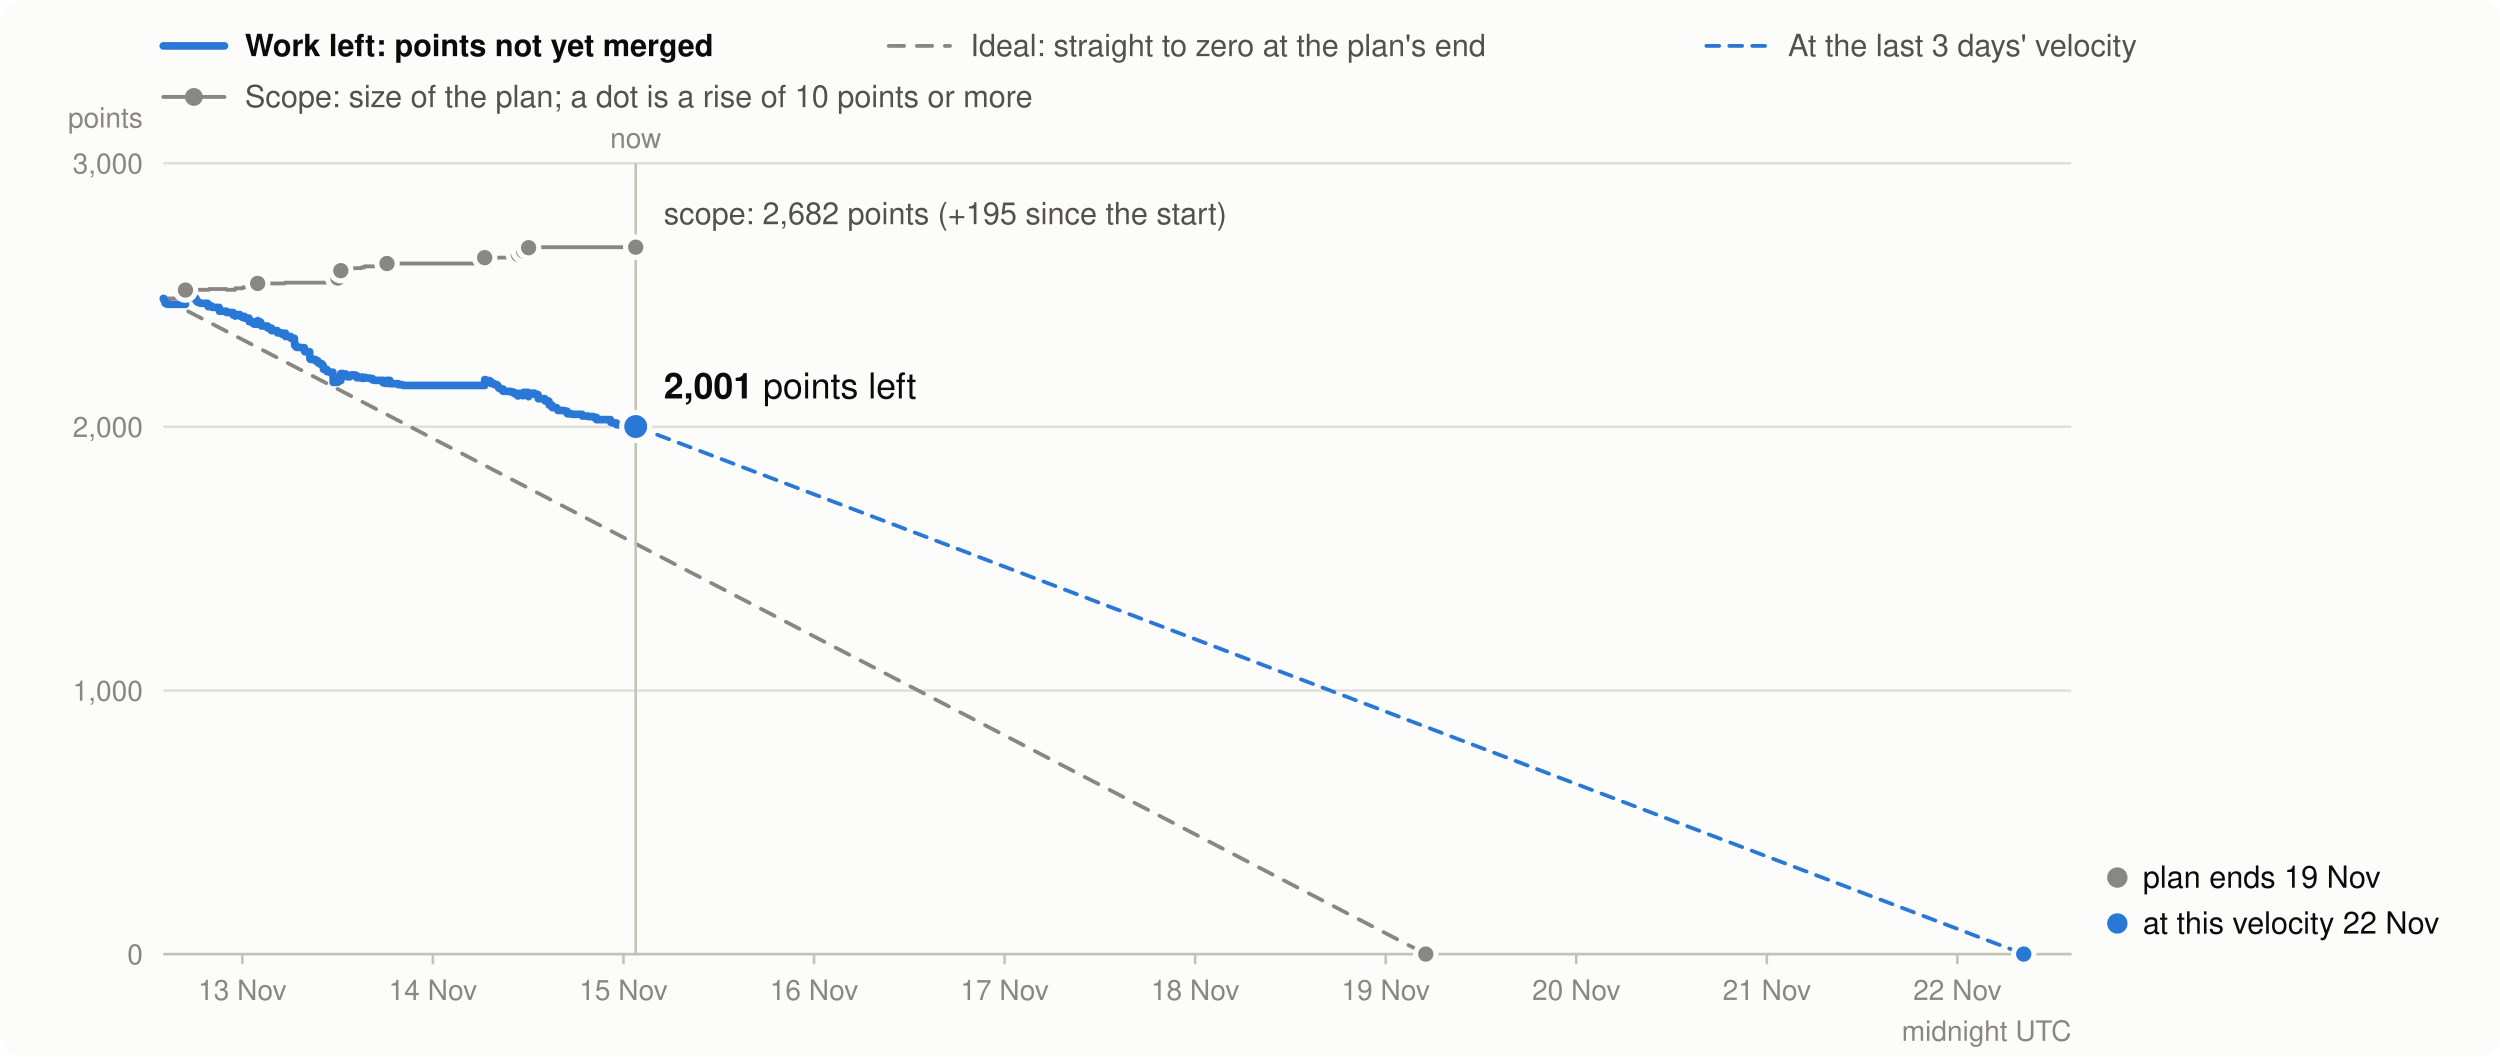
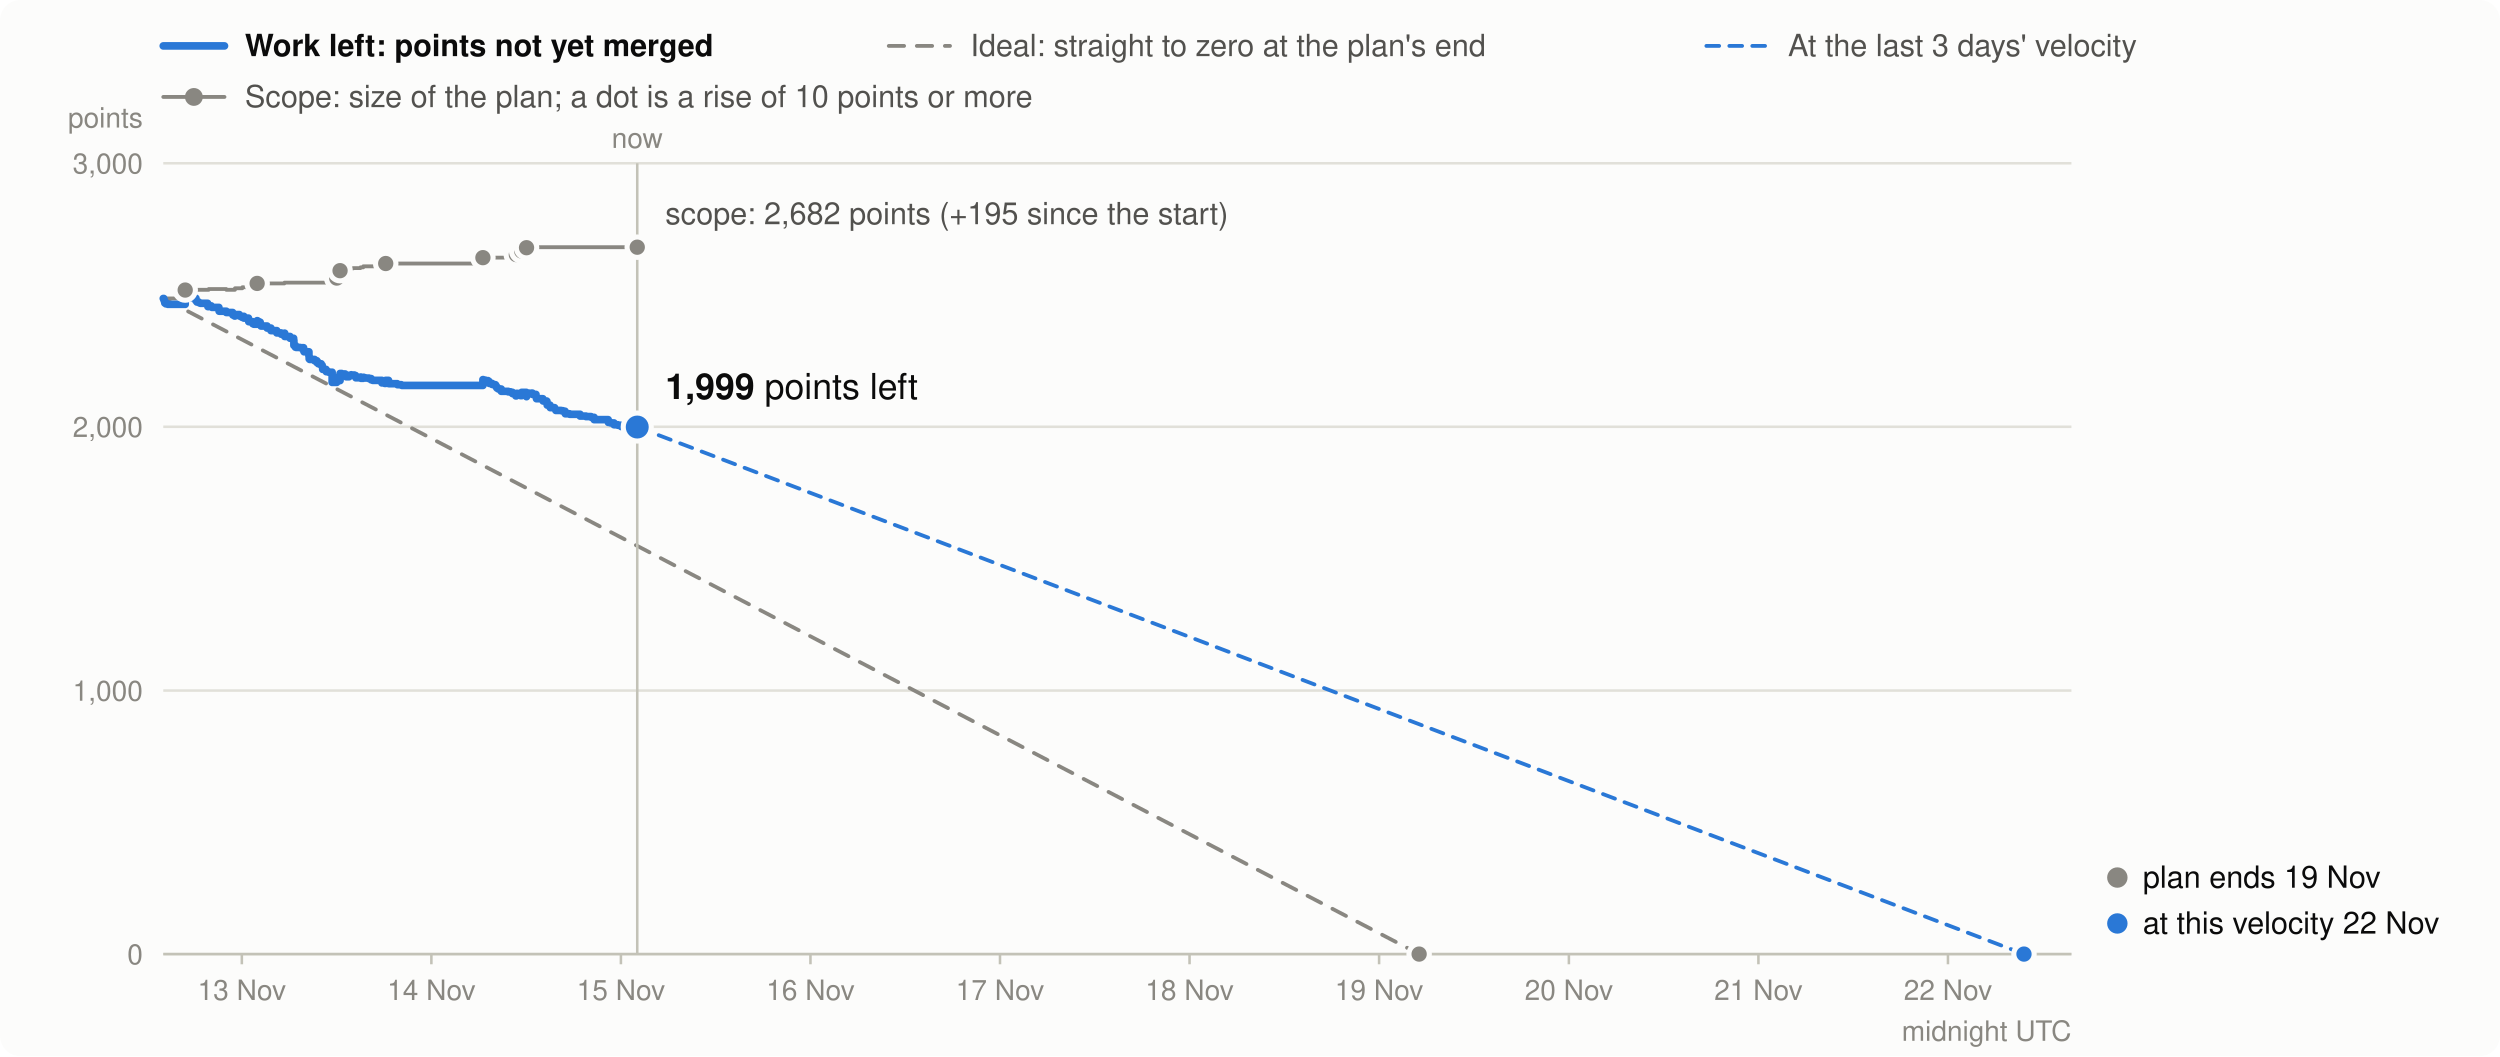
<svg xmlns="http://www.w3.org/2000/svg" viewBox="0 0 980 414" width="980" height="414" font-family="system-ui,-apple-system,Segoe UI,Helvetica,Arial,sans-serif" font-size="13" role="img" aria-label="Burndown in story points: work left (bold), the ideal line, and the scope (grey)">
  <rect width="980" height="414" rx="8" fill="#fcfcfb" />
  <line x1="64" x2="88" y1="18" y2="18" stroke="#2a78d6" stroke-width="3" stroke-linecap="round" />
  <text x="96" y="22" font-weight="600" fill="#0b0b0b" font-size="12">Work left: points not yet merged</text>
  <line x1="348.4" x2="372.4" y1="18" y2="18" stroke="#898781" stroke-width="1.5" stroke-linecap="round" stroke-dasharray="6 5" />
  <text x="380.4" y="22" fill="#52514e" font-size="12">Ideal: straight to zero at the plan's end</text>
  <line x1="668.9" x2="692.9" y1="18" y2="18" stroke="#2a78d6" stroke-width="1.5" stroke-linecap="round" stroke-dasharray="5 4" />
  <text x="700.9" y="22" fill="#52514e" font-size="12">At the last 3 days' velocity</text>
  <line x1="64" x2="88" y1="38" y2="38" stroke="#898781" stroke-width="1.5" stroke-linecap="round" />
  <circle cx="76" cy="38" r="3.5" fill="#898781" />
  <text x="96" y="42" fill="#52514e" font-size="12">Scope: size of the plan; a dot is a rise of 10 points or more</text>
  <line x1="64" x2="812" y1="374.0" y2="374.0" stroke="#e1e0d9" />
  <text x="56" y="378.0" text-anchor="end" fill="#898781" font-size="11">0</text>
  <line x1="64" x2="812" y1="270.7" y2="270.7" stroke="#e1e0d9" />
  <text x="56" y="274.7" text-anchor="end" fill="#898781" font-size="11">1,000</text>
  <line x1="64" x2="812" y1="167.3" y2="167.3" stroke="#e1e0d9" />
  <text x="56" y="171.3" text-anchor="end" fill="#898781" font-size="11">2,000</text>
  <line x1="64" x2="812" y1="64.0" y2="64.0" stroke="#e1e0d9" />
  <text x="56" y="68.0" text-anchor="end" fill="#898781" font-size="11">3,000</text>
  <text x="56" y="50" text-anchor="end" fill="#898781" font-size="11">points</text>
-   <line x1="95.0" x2="95.0" y1="374" y2="378" stroke="#c3c2b7" />
-   <text x="95.0" y="392" text-anchor="middle" fill="#898781" font-size="11">13 Nov</text>
-   <line x1="169.7" x2="169.7" y1="374" y2="378" stroke="#c3c2b7" />
-   <text x="169.7" y="392" text-anchor="middle" fill="#898781" font-size="11">14 Nov</text>
-   <line x1="244.4" x2="244.4" y1="374" y2="378" stroke="#c3c2b7" />
-   <text x="244.4" y="392" text-anchor="middle" fill="#898781" font-size="11">15 Nov</text>
-   <line x1="319.1" x2="319.1" y1="374" y2="378" stroke="#c3c2b7" />
-   <text x="319.1" y="392" text-anchor="middle" fill="#898781" font-size="11">16 Nov</text>
-   <line x1="393.8" x2="393.8" y1="374" y2="378" stroke="#c3c2b7" />
-   <text x="393.8" y="392" text-anchor="middle" fill="#898781" font-size="11">17 Nov</text>
-   <line x1="468.5" x2="468.5" y1="374" y2="378" stroke="#c3c2b7" />
-   <text x="468.5" y="392" text-anchor="middle" fill="#898781" font-size="11">18 Nov</text>
-   <line x1="543.2" x2="543.2" y1="374" y2="378" stroke="#c3c2b7" />
-   <text x="543.2" y="392" text-anchor="middle" fill="#898781" font-size="11">19 Nov</text>
-   <line x1="617.9" x2="617.9" y1="374" y2="378" stroke="#c3c2b7" />
-   <text x="617.9" y="392" text-anchor="middle" fill="#898781" font-size="11">20 Nov</text>
-   <line x1="692.6" x2="692.6" y1="374" y2="378" stroke="#c3c2b7" />
-   <text x="692.6" y="392" text-anchor="middle" fill="#898781" font-size="11">21 Nov</text>
-   <line x1="767.3" x2="767.3" y1="374" y2="378" stroke="#c3c2b7" />
-   <text x="767.3" y="392" text-anchor="middle" fill="#898781" font-size="11">22 Nov</text>
+   <line x1="94.8" x2="94.8" y1="374" y2="378" stroke="#c3c2b7" />
+   <text x="94.8" y="392" text-anchor="middle" fill="#898781" font-size="11">13 Nov</text>
+   <line x1="169.1" x2="169.1" y1="374" y2="378" stroke="#c3c2b7" />
+   <text x="169.1" y="392" text-anchor="middle" fill="#898781" font-size="11">14 Nov</text>
+   <line x1="243.4" x2="243.4" y1="374" y2="378" stroke="#c3c2b7" />
+   <text x="243.4" y="392" text-anchor="middle" fill="#898781" font-size="11">15 Nov</text>
+   <line x1="317.7" x2="317.7" y1="374" y2="378" stroke="#c3c2b7" />
+   <text x="317.7" y="392" text-anchor="middle" fill="#898781" font-size="11">16 Nov</text>
+   <line x1="392.0" x2="392.0" y1="374" y2="378" stroke="#c3c2b7" />
+   <text x="392.0" y="392" text-anchor="middle" fill="#898781" font-size="11">17 Nov</text>
+   <line x1="466.3" x2="466.3" y1="374" y2="378" stroke="#c3c2b7" />
+   <text x="466.3" y="392" text-anchor="middle" fill="#898781" font-size="11">18 Nov</text>
+   <line x1="540.6" x2="540.6" y1="374" y2="378" stroke="#c3c2b7" />
+   <text x="540.6" y="392" text-anchor="middle" fill="#898781" font-size="11">19 Nov</text>
+   <line x1="615.0" x2="615.0" y1="374" y2="378" stroke="#c3c2b7" />
+   <text x="615.0" y="392" text-anchor="middle" fill="#898781" font-size="11">20 Nov</text>
+   <line x1="689.3" x2="689.3" y1="374" y2="378" stroke="#c3c2b7" />
+   <text x="689.3" y="392" text-anchor="middle" fill="#898781" font-size="11">21 Nov</text>
+   <line x1="763.6" x2="763.6" y1="374" y2="378" stroke="#c3c2b7" />
+   <text x="763.6" y="392" text-anchor="middle" fill="#898781" font-size="11">22 Nov</text>
  <text x="812" y="408" text-anchor="end" fill="#898781" font-size="11">midnight UTC</text>
  <line x1="64" x2="812" y1="374.0" y2="374.0" stroke="#c3c2b7" />
-   <path d="M64.0,117.0H64.2V117.0H64.4V117.0H64.6V117.0H64.7V117.0H64.8V117.0H65.0V117.0H65.8V117.0H65.8V117.0H72.7V113.7H73.4V113.7H73.4V113.7H75.0V113.6H75.1V113.6H76.1V113.6H76.8V113.6H76.9V113.6H77.3V113.6H77.3V113.6H78.0V113.6H78.3V113.6H78.3V113.6H78.7V113.6H81.4V113.6H81.5V113.6H81.6V113.6H81.6V113.6H81.6V113.6H81.6V113.6H81.6V113.6H81.9V113.3H82.9V113.3H82.9V113.3H83.2V113.3H85.9V113.3H85.9V113.3H85.9V113.3H86.0V113.3H86.0V113.3H86.0V113.3H86.0V113.3H88.8V113.3H88.8V113.6H91.4V113.6H91.4V113.6H91.4V113.6H91.4V113.6H91.4V113.6H91.4V113.6H92.2V113.6H92.2V113.6H92.2V113.0H94.0V113.0H94.0V113.0H94.0V113.0H94.0V113.0H94.5V113.0H95.0V113.0H95.0V113.0H95.2V112.6H95.8V112.6H95.8V112.6H95.8V112.6H97.6V112.6H97.6V112.6H97.6V112.6H97.6V112.6H97.6V112.6H97.7V112.6H97.7V112.6H99.3V112.6H99.3V112.6H99.3V112.6H99.7V112.6H101.0V111.1H101.1V111.1H101.4V111.1H101.8V111.1H102.2V111.1H102.2V111.1H102.4V111.1H102.5V111.1H104.9V111.1H104.9V111.1H104.9V111.1H106.4V111.1H106.4V111.1H108.7V111.1H108.7V111.1H108.7V111.1H108.7V111.1H108.8V111.1H108.8V111.1H110.5V111.1H110.5V111.1H111.7V110.8H111.9V110.8H111.9V110.8H111.9V110.8H114.0V110.8H114.0V110.8H115.4V110.8H115.4V110.8H115.4V110.8H115.4V110.8H115.4V110.8H115.4V110.8H115.4V110.8H115.4V110.8H115.4V110.8H115.5V110.8H115.5V110.8H115.5V110.8H115.5V110.8H116.1V110.8H116.1V110.8H116.4V110.8H117.7V110.8H117.9V110.8H119.3V110.8H119.3V110.8H119.3V110.8H119.4V110.8H119.5V110.8H121.4V110.8H121.4V110.8H121.4V110.8H121.4V110.8H121.4V110.8H121.4V110.8H121.4V110.8H121.4V110.8H121.5V110.8H121.5V110.8H121.7V110.8H123.6V110.8H124.5V110.8H124.5V110.8H125.2V110.8H126.2V110.8H126.7V110.8H126.8V110.8H126.8V110.8H126.8V110.8H126.8V110.8H128.1V110.8H128.2V110.8H128.2V110.8H128.2V110.8H129.1V110.8H130.5V110.8H130.5V110.8H130.5V110.8H130.5V110.8H130.5V110.8H130.5V110.8H130.6V110.8H130.6V110.8H130.6V110.8H130.6V110.8H130.6V110.8H132.4V109.0H133.2V109.0H133.3V109.0H133.4V109.0H133.5V109.0H133.6V106.1H134.3V106.1H135.6V106.1H135.7V106.1H136.1V106.1H136.1V106.1H137.2V105.4H138.1V105.2H138.1V105.2H138.9V105.1H139.3V105.1H139.8V105.1H139.9V105.1H139.9V105.1H141.7V104.8H141.9V104.8H142.9V104.4H143.1V104.4H143.7V104.4H145.0V104.4H146.0V104.4H146.6V104.4H150.2V104.4H150.2V104.4H150.2V104.4H151.2V104.4H151.7V103.3H152.8V103.3H152.9V103.3H152.9V103.3H156.2V103.3H156.2V103.3H157.8V103.3H158.1V103.3H190.0V101.0H190.1V101.0H190.9V101.0H192.0V101.0H192.4V101.0H192.4V101.0H192.4V101.0H192.5V101.0H193.6V101.0H193.6V101.0H193.6V101.0H194.4V101.0H194.9V101.0H195.0V101.0H195.3V101.0H195.3V101.0H195.4V101.0H195.6V101.0H196.1V101.0H197.2V101.0H197.2V101.0H197.2V101.0H200.0V101.0H200.9V101.0H201.6V101.0H202.8V101.0H202.9V101.0H202.9V101.0H203.2V99.8H203.7V99.8H204.8V99.8H204.8V99.8H204.8V99.8H204.9V99.8H205.2V98.4H207.0V98.4H207.1V98.4H207.1V98.4H207.1V98.4H207.1V98.4H207.2V98.4H207.2V97.1H208.2V97.1H209.1V96.9H209.5V96.9H210.8V96.9H210.9V96.9H210.9V96.9H210.9V96.9H211.0V96.9H211.0V96.9H213.6V96.9H213.7V96.9H213.7V96.9H215.1V96.9H215.2V96.9H215.2V96.9H215.2V96.9H215.3V96.9H216.4V96.9H216.4V96.9H216.5V96.9H216.5V96.9H218.2V96.9H218.3V96.9H218.5V96.9H218.5V96.9H218.6V96.9H218.7V96.9H220.8V96.9H221.5V96.9H222.3V96.9H222.4V96.9H222.4V96.9H224.1V96.9H228.2V96.9H228.3V96.9H230.6V96.9H232.6V96.9H232.7V96.9H233.8V96.9H233.8V96.9H233.8V96.9H239.3V96.9H239.4V96.9H239.4V96.9H239.5V96.9H240.3V96.9H241.6V96.9H241.7V96.9H243.2V96.9H244.5V96.9H249.2V96.9" fill="none" stroke="#898781" stroke-width="1.5" stroke-linejoin="round" stroke-linecap="round" />
-   <line x1="64.0" y1="117.0" x2="558.9" y2="374.0" stroke="#898781" stroke-width="1.5" stroke-dasharray="6 5" stroke-linecap="round" />
-   <line x1="249.2" y1="167.2" x2="793.3" y2="374.0" stroke="#2a78d6" stroke-width="1.5" stroke-dasharray="5 4" stroke-linecap="round" />
-   <path d="M64.0,117.0H64.2V117.5H64.4V118.0H64.6V118.3H64.7V118.8H64.8V118.9H65.0V119.1H65.8V119.2H65.8V119.3H72.7V116.0H73.4V116.5H73.4V116.6H75.0V116.5H75.1V116.7H76.1V116.9H76.8V117.4H76.9V117.9H77.3V118.1H77.3V118.4H78.0V118.6H78.3V118.7H78.3V118.8H78.7V118.9H81.4V119.1H81.5V119.3H81.6V119.4H81.6V119.6H81.6V119.8H81.6V120.0H81.6V120.2H81.9V119.9H82.9V120.1H82.9V120.3H83.2V120.5H85.9V120.7H85.9V120.9H85.9V121.1H86.0V121.4H86.0V121.6H86.0V121.8H86.0V122.0H88.8V122.2H88.8V122.5H91.4V122.7H91.4V122.8H91.4V123.0H91.4V123.1H91.4V123.3H91.4V123.5H92.2V123.7H92.2V123.9H92.2V123.3H94.0V123.4H94.0V123.5H94.0V123.7H94.0V123.9H94.5V124.1H95.0V124.3H95.0V124.4H95.2V124.0H95.8V124.2H95.8V124.4H95.8V124.7H97.6V124.8H97.6V125.3H97.6V125.4H97.6V125.5H97.6V125.7H97.7V125.9H97.7V126.1H99.3V126.6H99.3V126.8H99.3V126.9H99.7V127.1H101.0V125.7H101.1V125.9H101.4V126.1H101.8V126.3H102.2V126.8H102.2V127.0H102.4V127.2H102.5V127.8H104.9V127.9H104.9V128.4H104.9V128.6H106.4V129.1H106.4V129.6H108.7V129.7H108.7V129.9H108.7V130.1H108.7V130.2H108.8V130.3H108.8V130.5H110.5V130.8H110.5V131.0H111.7V130.6H111.9V131.2H111.9V131.4H111.9V131.9H114.0V132.4H114.0V132.6H115.4V132.8H115.4V132.9H115.4V133.1H115.4V133.2H115.4V133.3H115.4V133.4H115.4V133.6H115.4V133.8H115.4V134.0H115.5V134.2H115.5V134.7H115.5V135.2H115.5V135.4H116.1V135.9H116.1V136.1H116.4V136.2H117.7V136.2H117.9V136.3H119.3V136.4H119.3V137.0H119.3V137.2H119.4V137.7H119.5V137.9H121.4V138.0H121.4V138.2H121.4V138.4H121.4V138.6H121.4V138.8H121.4V138.9H121.4V139.4H121.4V139.6H121.5V140.2H121.5V140.7H121.7V140.9H123.6V141.4H124.5V141.9H124.5V142.1H125.2V142.6H126.2V143.2H126.7V143.7H126.8V143.9H126.8V144.1H126.8V144.3H126.8V144.8H128.1V145.0H128.2V145.0H128.2V145.2H128.2V145.7H129.1V145.9H130.5V146.5H130.5V146.6H130.5V146.7H130.5V146.9H130.5V147.1H130.5V147.6H130.6V148.1H130.6V148.3H130.6V148.8H130.6V149.4H130.6V149.9H132.4V148.0H133.2V148.1H133.3V148.6H133.4V149.1H133.5V149.2H133.6V146.4H134.3V146.6H135.6V146.8H135.7V147.3H136.1V147.5H136.1V147.7H137.2V147.1H138.1V146.9H138.1V147.1H138.9V147.0H139.3V147.2H139.8V147.7H139.9V147.9H139.9V148.1H141.7V147.8H141.9V148.3H142.9V147.9H143.1V148.1H143.7V148.2H145.0V148.4H146.0V148.9H146.6V149.1H150.2V149.4H150.2V149.6H150.2V150.1H151.2V150.3H151.7V149.1H152.8V149.4H152.9V149.9H152.9V150.4H156.2V150.6H156.2V150.8H157.8V151.0H158.1V151.1H190.0V148.8H190.1V149.0H190.9V149.2H192.0V149.5H192.4V149.7H192.4V149.9H192.4V150.1H192.5V150.3H193.6V150.5H193.6V150.6H193.6V150.7H194.4V150.8H194.9V150.9H195.0V151.4H195.3V151.6H195.3V151.8H195.4V152.0H195.6V152.2H196.1V152.5H197.2V152.7H197.2V152.9H197.2V153.4H200.0V153.6H200.9V153.8H201.6V154.3H202.8V154.5H202.9V154.7H202.9V155.2H203.2V154.2H203.7V154.4H204.8V154.6H204.8V154.7H204.8V154.9H204.9V155.1H205.2V153.8H207.0V153.9H207.1V154.1H207.1V154.3H207.1V154.4H207.1V154.9H207.2V155.5H207.2V154.1H208.2V154.3H209.1V154.1H209.5V154.6H210.8V154.7H210.9V154.8H210.9V155.0H210.9V155.6H211.0V155.8H211.0V156.3H213.6V156.5H213.7V157.0H213.7V157.2H215.1V157.3H215.2V157.8H215.2V158.0H215.2V158.2H215.3V158.8H216.4V159.0H216.4V159.1H216.5V159.3H216.5V159.8H218.2V160.0H218.3V160.2H218.5V160.3H218.5V160.5H218.6V160.7H218.7V160.9H220.8V161.0H221.5V161.2H222.3V161.4H222.4V162.0H222.4V162.2H224.1V162.4H228.2V162.9H228.3V163.1H230.6V163.3H232.6V163.5H232.7V163.6H233.8V163.8H233.8V164.0H233.8V164.5H239.3V164.8H239.4V165.3H239.4V165.4H239.5V165.6H240.3V165.8H241.6V166.3H241.7V166.5H243.2V166.7H244.5V167.2H249.2V167.2" fill="none" stroke="#2a78d6" stroke-width="3" stroke-linejoin="round" stroke-linecap="round" />
-   <circle cx="72.7" cy="113.7" r="4" fill="#898781" stroke="#fcfcfb" stroke-width="2" />
-   <circle cx="101.0" cy="111.1" r="4" fill="#898781" stroke="#fcfcfb" stroke-width="2" />
-   <circle cx="132.4" cy="109.0" r="4" fill="#898781" stroke="#fcfcfb" stroke-width="2" />
-   <circle cx="133.6" cy="106.1" r="4" fill="#898781" stroke="#fcfcfb" stroke-width="2" />
-   <circle cx="151.7" cy="103.3" r="4" fill="#898781" stroke="#fcfcfb" stroke-width="2" />
-   <circle cx="190.0" cy="101.0" r="4" fill="#898781" stroke="#fcfcfb" stroke-width="2" />
-   <circle cx="203.2" cy="99.8" r="4" fill="#898781" stroke="#fcfcfb" stroke-width="2" />
-   <circle cx="205.2" cy="98.4" r="4" fill="#898781" stroke="#fcfcfb" stroke-width="2" />
-   <circle cx="207.2" cy="97.1" r="4" fill="#898781" stroke="#fcfcfb" stroke-width="2" />
-   <line x1="249.2" x2="249.2" y1="64" y2="374" stroke="#c3c2b7" />
-   <text x="249.2" y="58" text-anchor="middle" fill="#898781" font-size="11">now</text>
-   <circle cx="249.2" cy="96.9" r="4" fill="#898781" stroke="#fcfcfb" stroke-width="2" />
-   <circle cx="249.2" cy="167.2" r="5.5" fill="#2a78d6" stroke="#fcfcfb" stroke-width="2" />
-   <text x="260.2" y="156.2" text-anchor="start" fill="#0b0b0b" font-size="14">
-     <tspan font-weight="700">2,001</tspan> points left</text>
-   <text x="260.2" y="87.9" text-anchor="start" fill="#52514e" font-size="12">scope: 2,682 points (+195 since the start)</text>
-   <circle cx="558.9" cy="374.0" r="4" fill="#898781" stroke="#fcfcfb" stroke-width="2" />
+   <path d="M64.0,117.0H64.2V117.0H64.4V117.0H64.6V117.0H64.6V117.0H64.8V117.0H65.0V117.0H65.8V117.0H65.8V117.0H72.6V113.7H73.4V113.7H73.4V113.7H74.9V113.6H75.1V113.6H76.0V113.6H76.8V113.6H76.8V113.6H77.2V113.6H77.2V113.6H77.9V113.6H78.2V113.6H78.3V113.6H78.6V113.6H81.4V113.6H81.4V113.6H81.5V113.6H81.5V113.6H81.5V113.6H81.5V113.6H81.5V113.6H81.8V113.3H82.8V113.3H82.8V113.3H83.1V113.3H85.8V113.3H85.8V113.3H85.8V113.3H85.8V113.3H85.8V113.3H85.9V113.3H85.9V113.3H88.7V113.3H88.7V113.6H91.2V113.6H91.2V113.6H91.2V113.6H91.3V113.6H91.3V113.6H91.3V113.6H92.0V113.6H92.0V113.6H92.1V113.0H93.8V113.0H93.8V113.0H93.8V113.0H93.9V113.0H94.4V113.0H94.8V113.0H94.9V113.0H95.0V112.6H95.6V112.6H95.6V112.6H95.6V112.6H97.4V112.6H97.4V112.6H97.4V112.6H97.4V112.6H97.5V112.6H97.5V112.6H97.5V112.6H99.1V112.6H99.1V112.6H99.1V112.6H99.5V112.6H100.8V111.1H100.9V111.1H101.2V111.1H101.6V111.1H102.0V111.1H102.0V111.1H102.2V111.1H102.3V111.1H104.7V111.1H104.7V111.1H104.7V111.1H106.2V111.1H106.2V111.1H108.5V111.1H108.5V111.1H108.5V111.1H108.5V111.1H108.5V111.1H108.5V111.1H110.2V111.1H110.2V111.1H111.5V110.8H111.6V110.8H111.6V110.8H111.6V110.8H113.7V110.8H113.7V110.8H115.1V110.8H115.1V110.8H115.1V110.8H115.1V110.8H115.1V110.8H115.1V110.8H115.2V110.8H115.2V110.8H115.2V110.8H115.2V110.8H115.2V110.8H115.2V110.8H115.2V110.8H115.8V110.8H115.8V110.8H116.1V110.8H117.4V110.8H117.6V110.8H119.0V110.8H119.0V110.8H119.0V110.8H119.1V110.8H119.2V110.8H121.1V110.8H121.1V110.8H121.1V110.8H121.1V110.8H121.1V110.8H121.1V110.8H121.1V110.8H121.1V110.8H121.2V110.8H121.2V110.8H121.4V110.8H123.3V110.8H124.2V110.8H124.2V110.8H124.8V110.8H125.9V110.8H126.3V110.8H126.4V110.8H126.5V110.8H126.5V110.8H126.5V110.8H127.8V110.8H127.8V110.8H127.9V110.8H127.9V110.8H128.8V110.8H130.2V110.8H130.2V110.8H130.2V110.8H130.2V110.8H130.2V110.8H130.2V110.8H130.2V110.8H130.2V110.8H130.2V110.8H130.2V110.8H130.2V110.8H132.0V109.0H132.9V109.0H132.9V109.0H133.1V109.0H133.1V109.0H133.3V106.1H133.9V106.1H135.3V106.1H135.3V106.1H135.7V106.1H135.7V106.1H136.8V105.4H137.7V105.2H137.7V105.2H138.5V105.1H138.9V105.1H139.4V105.1H139.5V105.1H139.5V105.1H141.3V104.8H141.5V104.8H142.4V104.4H142.6V104.4H143.3V104.4H144.6V104.4H145.5V104.4H146.1V104.4H149.7V104.4H149.7V104.4H149.7V104.4H150.8V104.4H151.2V103.3H152.3V103.3H152.4V103.3H152.4V103.3H155.7V103.3H155.8V103.3H157.3V103.3H157.6V103.3H189.3V101.0H189.4V101.0H190.2V101.0H191.3V101.0H191.7V101.0H191.7V101.0H191.8V101.0H191.8V101.0H192.9V101.0H192.9V101.0H192.9V101.0H193.7V101.0H194.2V101.0H194.3V101.0H194.6V101.0H194.6V101.0H194.7V101.0H194.9V101.0H195.4V101.0H196.5V101.0H196.5V101.0H196.5V101.0H199.2V101.0H200.2V101.0H200.9V101.0H202.1V101.0H202.1V101.0H202.2V101.0H202.4V99.8H203.0V99.8H204.1V99.8H204.1V99.8H204.1V99.8H204.1V99.8H204.5V98.4H206.3V98.4H206.3V98.4H206.3V98.4H206.3V98.4H206.4V98.4H206.4V98.4H206.4V97.1H207.4V97.1H208.3V96.9H208.7V96.9H210.1V96.9H210.1V96.9H210.1V96.9H210.1V96.9H210.2V96.9H210.3V96.9H212.8V96.9H212.9V96.9H212.9V96.9H214.3V96.9H214.4V96.9H214.4V96.9H214.4V96.9H214.5V96.9H215.6V96.9H215.6V96.9H215.7V96.9H215.7V96.9H217.4V96.9H217.4V96.9H217.6V96.9H217.7V96.9H217.8V96.9H217.9V96.9H220.0V96.9H220.7V96.9H221.5V96.9H221.5V96.9H221.6V96.9H223.3V96.9H227.4V96.9H227.4V96.9H229.7V96.9H231.7V96.9H231.8V96.9H232.9V96.9H232.9V96.9H232.9V96.9H238.4V96.9H238.4V96.9H238.4V96.9H238.5V96.9H239.4V96.9H240.7V96.9H240.7V96.9H242.2V96.9H243.5V96.9H249.5V96.9H249.8V96.9" fill="none" stroke="#898781" stroke-width="1.5" stroke-linejoin="round" stroke-linecap="round" />
+   <line x1="64.0" y1="117.0" x2="556.3" y2="374.0" stroke="#898781" stroke-width="1.5" stroke-dasharray="6 5" stroke-linecap="round" />
+   <line x1="249.8" y1="167.4" x2="793.4" y2="374.0" stroke="#2a78d6" stroke-width="1.5" stroke-dasharray="5 4" stroke-linecap="round" />
+   <path d="M64.0,117.0H64.2V117.5H64.4V118.0H64.6V118.3H64.6V118.8H64.8V118.9H65.0V119.1H65.8V119.2H65.8V119.3H72.6V116.0H73.4V116.5H73.4V116.6H74.9V116.5H75.1V116.7H76.0V116.9H76.8V117.4H76.8V117.9H77.2V118.1H77.2V118.4H77.9V118.6H78.2V118.7H78.3V118.8H78.6V118.9H81.4V119.1H81.4V119.3H81.5V119.4H81.5V119.6H81.5V119.8H81.5V120.0H81.5V120.2H81.8V119.9H82.8V120.1H82.8V120.3H83.1V120.5H85.8V120.7H85.8V120.9H85.8V121.1H85.8V121.4H85.8V121.6H85.9V121.8H85.9V122.0H88.7V122.2H88.7V122.5H91.2V122.7H91.2V122.8H91.2V123.0H91.3V123.1H91.3V123.3H91.3V123.5H92.0V123.7H92.0V123.9H92.1V123.3H93.8V123.4H93.8V123.5H93.8V123.7H93.9V123.9H94.4V124.1H94.8V124.3H94.9V124.4H95.0V124.0H95.6V124.2H95.6V124.4H95.6V124.7H97.4V124.8H97.4V125.3H97.4V125.4H97.4V125.5H97.5V125.7H97.5V125.9H97.5V126.1H99.1V126.6H99.1V126.8H99.1V126.9H99.5V127.1H100.8V125.7H100.9V125.9H101.2V126.1H101.6V126.3H102.0V126.8H102.0V127.0H102.2V127.2H102.3V127.8H104.7V127.9H104.7V128.4H104.7V128.6H106.2V129.1H106.2V129.6H108.5V129.7H108.5V129.9H108.5V130.1H108.5V130.2H108.5V130.3H108.5V130.5H110.2V130.8H110.2V131.0H111.5V130.6H111.6V131.2H111.6V131.4H111.6V131.9H113.7V132.4H113.7V132.6H115.1V132.8H115.1V132.9H115.1V133.1H115.1V133.2H115.1V133.3H115.1V133.4H115.2V133.6H115.2V133.8H115.2V134.0H115.2V134.2H115.2V134.7H115.2V135.2H115.2V135.4H115.8V135.9H115.8V136.1H116.1V136.2H117.4V136.2H117.6V136.3H119.0V136.4H119.0V137.0H119.0V137.2H119.1V137.7H119.2V137.9H121.1V138.0H121.1V138.2H121.1V138.4H121.1V138.6H121.1V138.8H121.1V138.9H121.1V139.4H121.1V139.6H121.2V140.2H121.2V140.7H121.4V140.9H123.3V141.4H124.2V141.9H124.2V142.1H124.8V142.6H125.9V143.2H126.3V143.7H126.4V143.9H126.5V144.1H126.5V144.3H126.5V144.8H127.8V145.0H127.8V145.0H127.9V145.2H127.9V145.7H128.8V145.9H130.2V146.5H130.2V146.6H130.2V146.7H130.2V146.9H130.2V147.1H130.2V147.6H130.2V148.1H130.2V148.3H130.2V148.8H130.2V149.4H130.2V149.9H132.0V148.0H132.9V148.1H132.9V148.6H133.1V149.1H133.1V149.2H133.3V146.4H133.9V146.6H135.3V146.8H135.3V147.3H135.7V147.5H135.7V147.7H136.8V147.1H137.7V146.9H137.7V147.1H138.5V147.0H138.9V147.2H139.4V147.7H139.5V147.9H139.5V148.1H141.3V147.8H141.5V148.3H142.4V147.9H142.6V148.1H143.3V148.2H144.6V148.4H145.5V148.9H146.1V149.1H149.7V149.4H149.7V149.6H149.7V150.1H150.8V150.3H151.2V149.1H152.3V149.4H152.4V149.9H152.4V150.4H155.7V150.6H155.8V150.8H157.3V151.0H157.6V151.1H189.3V148.8H189.4V149.0H190.2V149.2H191.3V149.5H191.7V149.7H191.7V149.9H191.8V150.1H191.8V150.3H192.9V150.5H192.9V150.6H192.9V150.7H193.7V150.8H194.2V150.9H194.3V151.4H194.6V151.6H194.6V151.8H194.7V152.0H194.9V152.2H195.4V152.5H196.5V152.7H196.5V152.9H196.5V153.4H199.2V153.6H200.2V153.8H200.9V154.3H202.1V154.5H202.1V154.7H202.2V155.2H202.4V154.2H203.0V154.4H204.1V154.6H204.1V154.7H204.1V154.9H204.1V155.1H204.5V153.8H206.3V153.9H206.3V154.1H206.3V154.3H206.3V154.4H206.4V154.9H206.4V155.5H206.4V154.1H207.4V154.3H208.3V154.1H208.7V154.6H210.1V154.7H210.1V154.8H210.1V155.0H210.1V155.6H210.2V155.8H210.3V156.3H212.8V156.5H212.9V157.0H212.9V157.2H214.3V157.3H214.4V157.8H214.4V158.0H214.4V158.2H214.5V158.8H215.6V159.0H215.6V159.1H215.7V159.3H215.7V159.8H217.4V160.0H217.4V160.2H217.6V160.3H217.7V160.5H217.8V160.7H217.9V160.9H220.0V161.0H220.7V161.2H221.5V161.4H221.5V162.0H221.6V162.2H223.3V162.4H227.4V162.9H227.4V163.1H229.7V163.3H231.7V163.5H231.8V163.6H232.9V163.8H232.9V164.0H232.9V164.5H238.4V164.8H238.4V165.3H238.4V165.4H238.5V165.6H239.4V165.8H240.7V166.3H240.7V166.5H242.2V166.7H243.5V167.2H249.5V167.4H249.8V167.4" fill="none" stroke="#2a78d6" stroke-width="3" stroke-linejoin="round" stroke-linecap="round" />
+   <circle cx="72.6" cy="113.7" r="4" fill="#898781" stroke="#fcfcfb" stroke-width="2" />
+   <circle cx="100.8" cy="111.1" r="4" fill="#898781" stroke="#fcfcfb" stroke-width="2" />
+   <circle cx="132.0" cy="109.0" r="4" fill="#898781" stroke="#fcfcfb" stroke-width="2" />
+   <circle cx="133.3" cy="106.1" r="4" fill="#898781" stroke="#fcfcfb" stroke-width="2" />
+   <circle cx="151.2" cy="103.3" r="4" fill="#898781" stroke="#fcfcfb" stroke-width="2" />
+   <circle cx="189.3" cy="101.0" r="4" fill="#898781" stroke="#fcfcfb" stroke-width="2" />
+   <circle cx="202.4" cy="99.8" r="4" fill="#898781" stroke="#fcfcfb" stroke-width="2" />
+   <circle cx="204.5" cy="98.4" r="4" fill="#898781" stroke="#fcfcfb" stroke-width="2" />
+   <circle cx="206.4" cy="97.1" r="4" fill="#898781" stroke="#fcfcfb" stroke-width="2" />
+   <line x1="249.8" x2="249.8" y1="64" y2="374" stroke="#c3c2b7" />
+   <text x="249.8" y="58" text-anchor="middle" fill="#898781" font-size="11">now</text>
+   <circle cx="249.8" cy="96.9" r="4" fill="#898781" stroke="#fcfcfb" stroke-width="2" />
+   <circle cx="249.8" cy="167.4" r="5.5" fill="#2a78d6" stroke="#fcfcfb" stroke-width="2" />
+   <text x="260.8" y="156.4" text-anchor="start" fill="#0b0b0b" font-size="14">
+     <tspan font-weight="700">1,999</tspan> points left</text>
+   <text x="260.8" y="87.9" text-anchor="start" fill="#52514e" font-size="12">scope: 2,682 points (+195 since the start)</text>
+   <circle cx="556.3" cy="374.0" r="4" fill="#898781" stroke="#fcfcfb" stroke-width="2" />
  <circle cx="830" cy="344.0" r="4" fill="#898781" />
  <text x="840" y="348.0" fill="#0b0b0b" font-size="12">plan ends 19 Nov</text>
-   <circle cx="793.3" cy="374.0" r="4" fill="#2a78d6" stroke="#fcfcfb" stroke-width="2" />
+   <circle cx="793.4" cy="374.0" r="4" fill="#2a78d6" stroke="#fcfcfb" stroke-width="2" />
  <circle cx="830" cy="362.0" r="4" fill="#2a78d6" />
  <text x="840" y="366.0" fill="#0b0b0b" font-size="12">at this velocity 22 Nov</text>
</svg>
